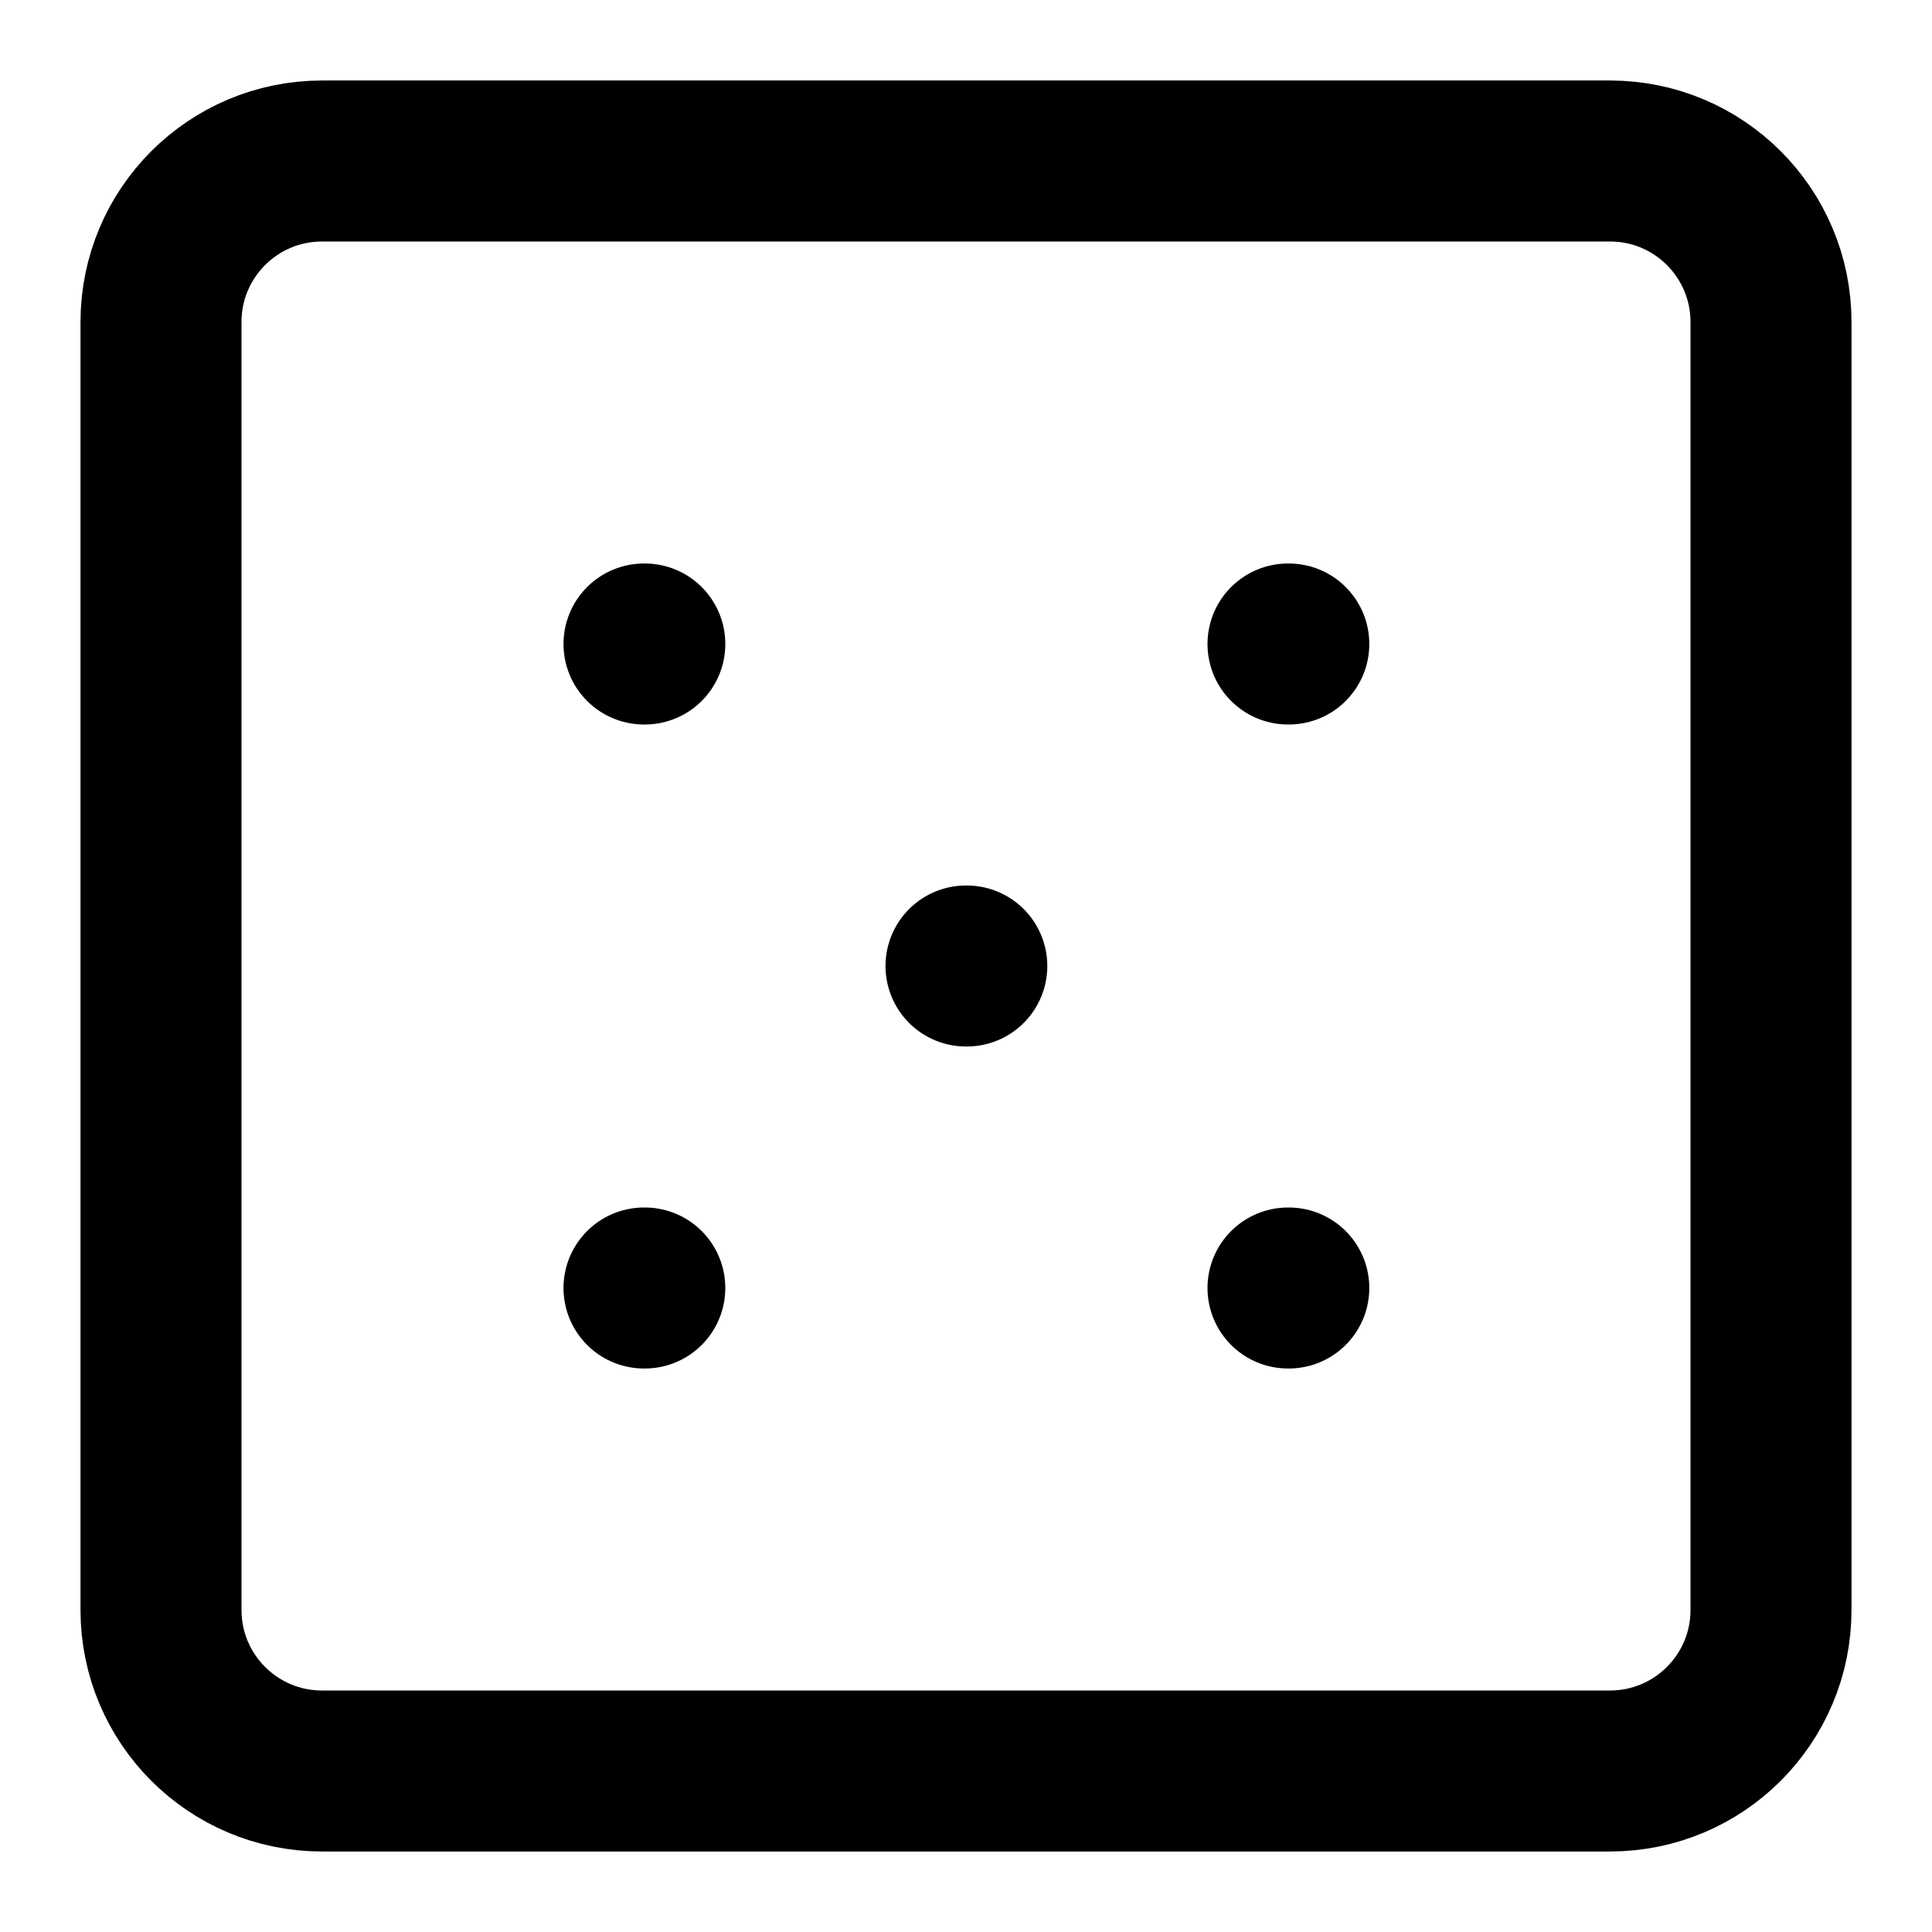
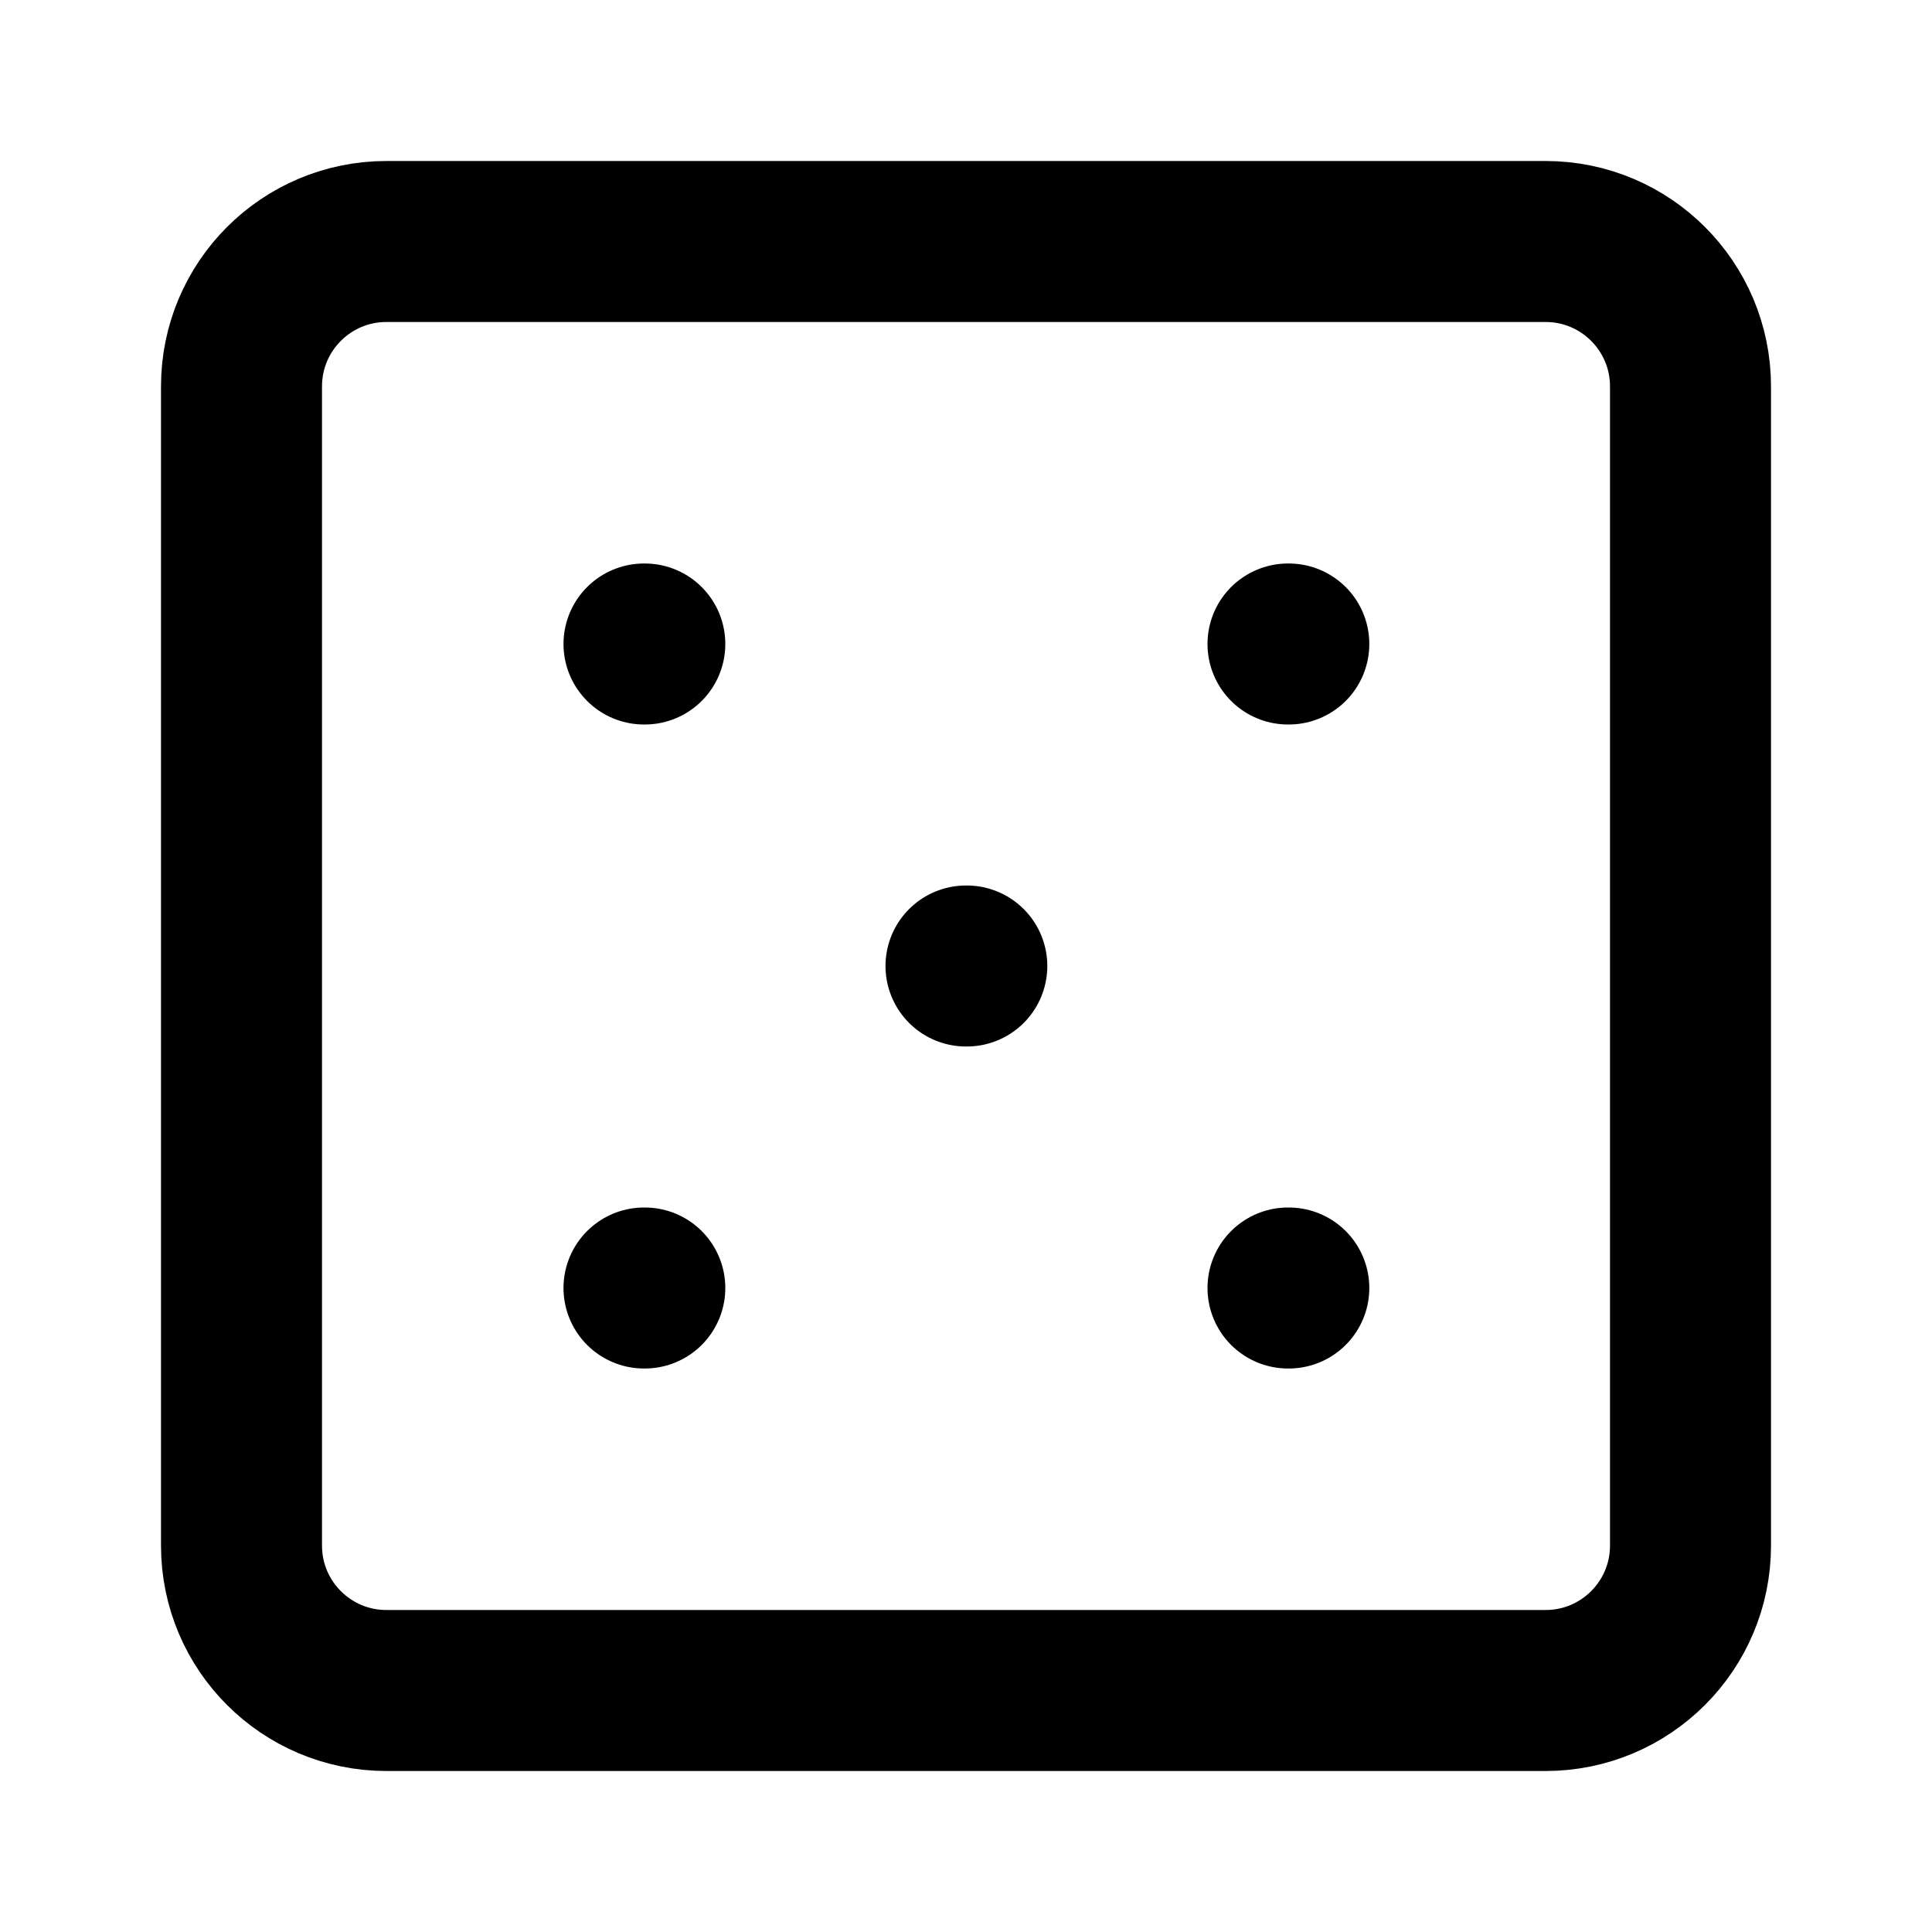
<svg xmlns="http://www.w3.org/2000/svg" width="24" height="24" viewBox="0 0 24 24" fill="none" stroke="currentColor" stroke-width="2" stroke-linecap="round" stroke-linejoin="round">
-   <path d="M22 4a2 2 0 00-2-2H4a2 2 0 00-2 2v16a2 2 0 002 2h16a2 2 0 002-2V4z" />
+   <path d="M21 4.8A1.8 1.8 0 0019.2 3H4.8A1.8 1.8 0 003 4.8v14.4A1.8 1.8 0 004.8 21h14.4a1.8 1.8 0 001.8-1.8V4.8z" />
  <path d="M16 8h.01" />
  <path d="M8 8h.01" />
  <path d="M8 16h.01" />
  <path d="M16 16h.01" />
  <path d="M12 12h.01" />
</svg>
